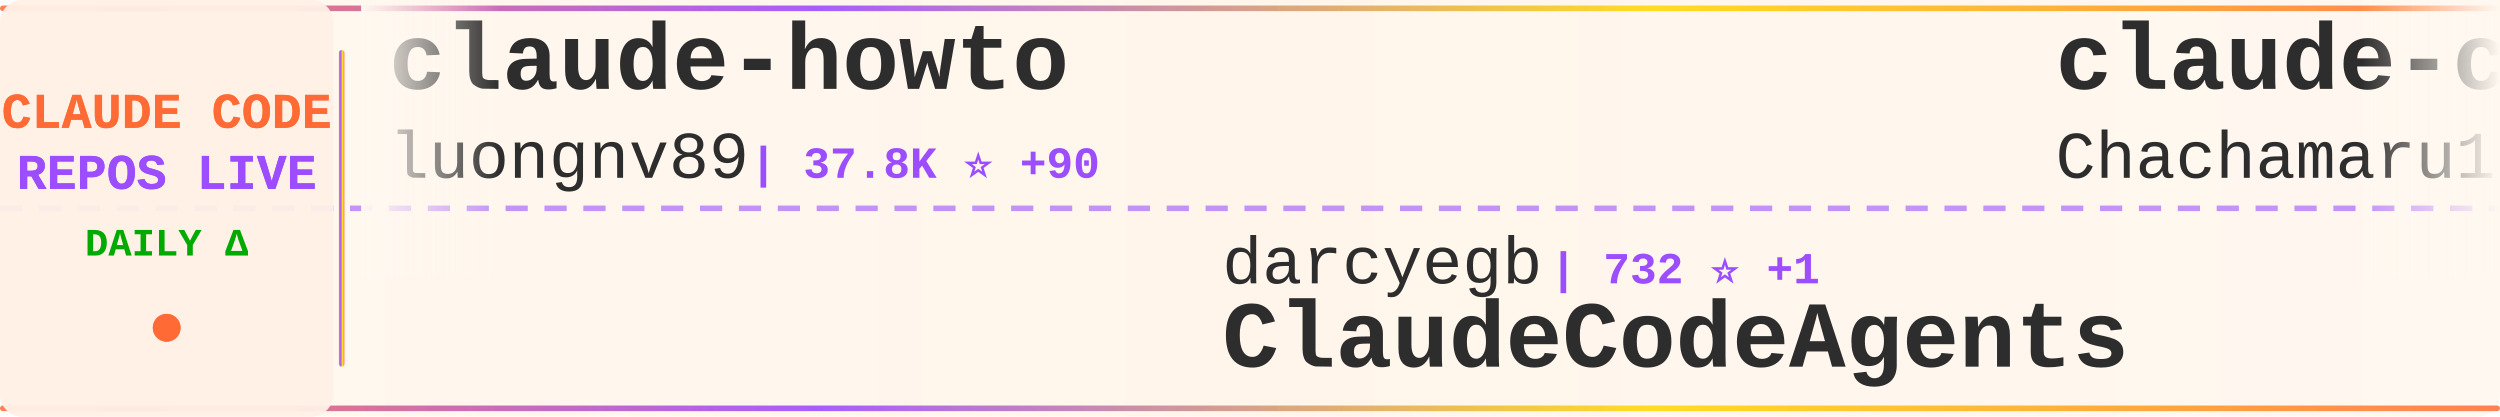
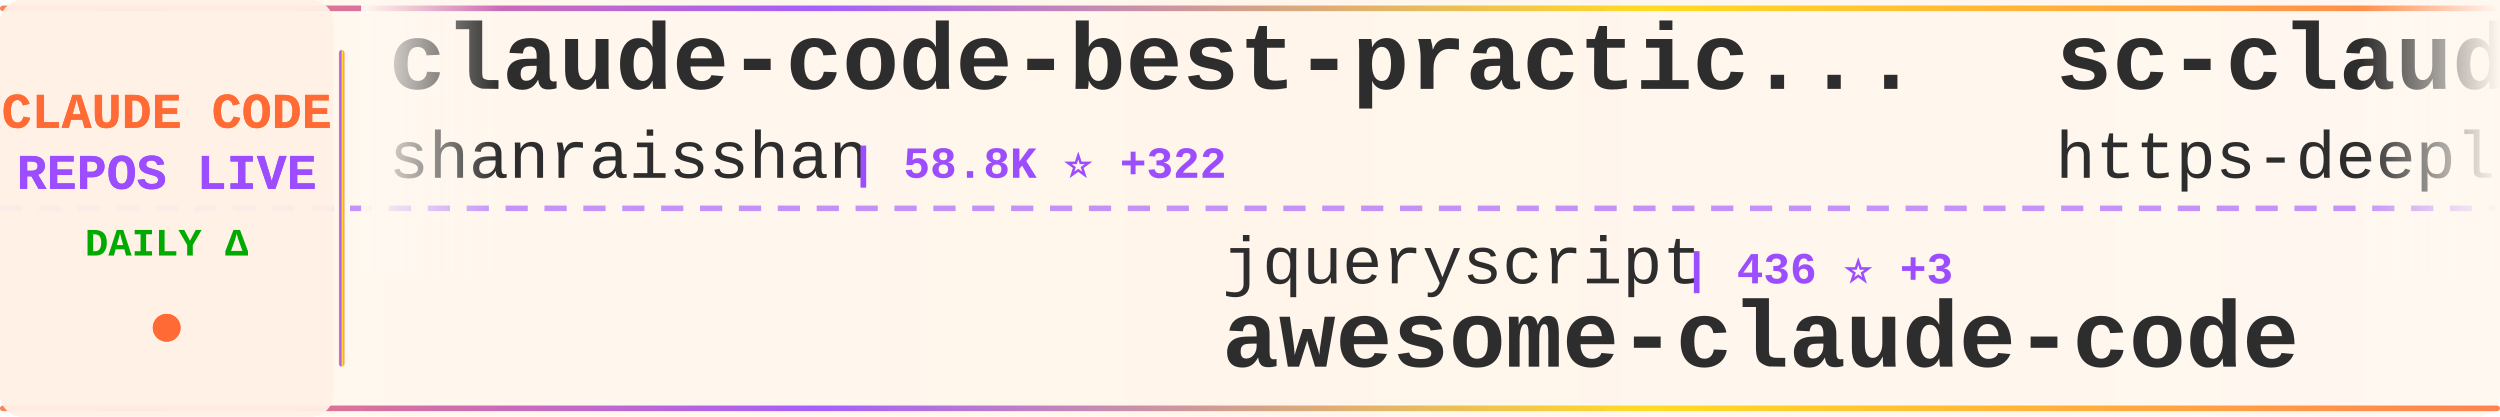
<svg xmlns="http://www.w3.org/2000/svg" width="900" height="150">
  <defs>
    <linearGradient id="tickerBg" x1="0%" y1="0%" x2="100%" y2="0%">
      <stop offset="0%" style="stop-color:#fff8f0;stop-opacity:0.98" />
      <stop offset="50%" style="stop-color:#fff5eb;stop-opacity:1" />
      <stop offset="100%" style="stop-color:#fff8f0;stop-opacity:0.98" />
    </linearGradient>
    <linearGradient id="borderGrad" x1="0%" y1="0%" x2="100%" y2="0%">
      <stop offset="0%" style="stop-color:#FF6B35;stop-opacity:0.85">
        <animate attributeName="stop-opacity" values="0.85;1;0.85" dur="2s" repeatCount="indefinite" />
      </stop>
      <stop offset="33%" style="stop-color:#9C4EFF;stop-opacity:0.9">
        <animate attributeName="stop-opacity" values="0.9;1;0.9" dur="2.2s" repeatCount="indefinite" />
      </stop>
      <stop offset="66%" style="stop-color:#FFD700;stop-opacity:0.85">
        <animate attributeName="stop-opacity" values="0.85;1;0.85" dur="1.8s" repeatCount="indefinite" />
      </stop>
      <stop offset="100%" style="stop-color:#FF6B35;stop-opacity:0.85">
        <animate attributeName="stop-opacity" values="0.85;1;0.85" dur="2s" repeatCount="indefinite" />
      </stop>
    </linearGradient>
    <filter id="textGlow">
      <feGaussianBlur stdDeviation="0.15" result="coloredBlur" />
      <feMerge>
        <feMergeNode in="coloredBlur" />
        <feMergeNode in="SourceGraphic" />
      </feMerge>
    </filter>
    <filter id="metricGlow">
      <feGaussianBlur stdDeviation="0.2" result="coloredBlur" />
      <feMerge>
        <feMergeNode in="coloredBlur" />
        <feMergeNode in="SourceGraphic" />
      </feMerge>
    </filter>
    <linearGradient id="leftFade" x1="0%" y1="0%" x2="100%" y2="0%">
      <stop offset="0%" style="stop-color:#fff8f0;stop-opacity:1" />
      <stop offset="100%" style="stop-color:#fff8f0;stop-opacity:0" />
    </linearGradient>
    <linearGradient id="rightFade" x1="0%" y1="0%" x2="100%" y2="0%">
      <stop offset="0%" style="stop-color:#fff8f0;stop-opacity:0" />
      <stop offset="100%" style="stop-color:#fff8f0;stop-opacity:1" />
    </linearGradient>
  </defs>
  <rect width="900" height="150" fill="url(#tickerBg)" rx="8" />
  <rect x="0" y="2" width="900" height="2" fill="url(#borderGrad)" rx="1" />
  <rect x="0" y="146" width="900" height="2" fill="url(#borderGrad)" rx="1" />
  <line x1="0" y1="75" x2="900" y2="75" stroke="#9C4EFF" stroke-width="2" stroke-dasharray="8 6" opacity="0.6" />
  <rect x="0" y="0" width="120" height="150" fill="#fff0e6" opacity="0.95" rx="8" />
  <text x="60" y="46" font-family="'Courier New', monospace" font-size="18" font-weight="bold" fill="#FF6B35" text-anchor="middle" filter="url(#textGlow)">
    CLAUDE CODE
  </text>
  <text x="60" y="68" font-family="'Courier New', monospace" font-size="18" font-weight="bold" fill="#9C4EFF" text-anchor="middle" filter="url(#textGlow)">
    REPOS LIVE
  </text>
  <text x="60" y="92" font-family="'Courier New', monospace" font-size="14" font-weight="bold" fill="#00aa00" text-anchor="middle">
    DAILY Δ
  </text>
  <circle cx="60" cy="118" r="5" fill="#FF6B35" filter="url(#metricGlow)">
    <animate attributeName="r" values="4;6;4" dur="1.5s" repeatCount="indefinite" />
    <animate attributeName="opacity" values="0.6;1;0.6" dur="1.5s" repeatCount="indefinite" />
  </circle>
  <rect x="122" y="18" width="2" height="114" fill="url(#borderGrad)" rx="1" />
  <clipPath id="tickerClip">
    <rect x="130" y="0" width="770" height="150" />
  </clipPath>
  <g clip-path="url(#tickerClip)">
    <g id="tickerItems">
      <animateTransform attributeName="transform" attributeType="XML" type="translate" from="0 0" to="-3000 0" dur="54s" repeatCount="indefinite" />
      <g transform="translate(0, 0)">
-         <text x="140" y="32" font-family="'Courier New', monospace" font-size="34" font-weight="bold" fill="#2d2d2d">claude-howto</text>
-         <text x="140" y="64" font-family="'Courier New', monospace" font-size="24" font-weight="normal" fill="#2d2d2d" opacity="1.0">luongnv89</text>
-         <text x="270" y="64" font-family="'Courier New', monospace" font-size="16" font-weight="bold" fill="#9C4EFF"> | 37.8K ⭐ +90</text>
+         <text x="140" y="32" font-family="'Courier New', monospace" font-size="34" font-weight="bold" fill="#2d2d2d">claude-code-best-practic...</text>
+         <text x="140" y="64" font-family="'Courier New', monospace" font-size="24" font-weight="normal" fill="#2d2d2d" opacity="1.0">shanraisshan</text>
+         <text x="306" y="64" font-family="'Courier New', monospace" font-size="16" font-weight="bold" fill="#9C4EFF"> | 58.8K ⭐ +322</text>
      </g>
      <g transform="translate(300, 0)">
-         <text x="140" y="102" font-family="'Courier New', monospace" font-size="24" font-weight="normal" fill="#2d2d2d" opacity="1.0">darcyegb</text>
-         <text x="258" y="102" font-family="'Courier New', monospace" font-size="16" font-weight="bold" fill="#9C4EFF"> | 732 ⭐ +1</text>
-         <text x="140" y="132" font-family="'Courier New', monospace" font-size="34" font-weight="bold" fill="#2d2d2d">ClaudeCodeAgents</text>
+         <text x="140" y="102" font-family="'Courier New', monospace" font-size="24" font-weight="normal" fill="#2d2d2d" opacity="1.0">jqueryscript</text>
+         <text x="306" y="102" font-family="'Courier New', monospace" font-size="16" font-weight="bold" fill="#9C4EFF"> | 436 ⭐ +3</text>
+         <text x="140" y="132" font-family="'Courier New', monospace" font-size="34" font-weight="bold" fill="#2d2d2d">awesome-claude-code</text>
      </g>
      <g transform="translate(600, 0)">
-         <text x="140" y="32" font-family="'Courier New', monospace" font-size="34" font-weight="bold" fill="#2d2d2d">claude-code-harness</text>
-         <text x="140" y="64" font-family="'Courier New', monospace" font-size="24" font-weight="normal" fill="#2d2d2d" opacity="1.0">Chachamaru127</text>
-         <text x="318" y="64" font-family="'Courier New', monospace" font-size="16" font-weight="bold" fill="#9C4EFF"> | 2.8K ⭐ +14</text>
+         <text x="140" y="32" font-family="'Courier New', monospace" font-size="34" font-weight="bold" fill="#2d2d2d">sc-claude-code-files</text>
+         <text x="140" y="64" font-family="'Courier New', monospace" font-size="24" font-weight="normal" fill="#2d2d2d" opacity="1.0">https-deeplearning-ai</text>
+         <text x="414" y="64" font-family="'Courier New', monospace" font-size="16" font-weight="bold" fill="#9C4EFF"> | 532 ⭐</text>
      </g>
      <g transform="translate(900, 0)">
-         <text x="140" y="102" font-family="'Courier New', monospace" font-size="24" font-weight="normal" fill="#2d2d2d" opacity="1.0">frankbria</text>
-         <text x="270" y="102" font-family="'Courier New', monospace" font-size="16" font-weight="bold" fill="#9C4EFF"> | 9.4K ⭐ +9</text>
-         <text x="140" y="132" font-family="'Courier New', monospace" font-size="34" font-weight="bold" fill="#2d2d2d">ralph-claude-code</text>
+         <text x="140" y="102" font-family="'Courier New', monospace" font-size="24" font-weight="normal" fill="#2d2d2d" opacity="1.0">centminmod</text>
+         <text x="282" y="102" font-family="'Courier New', monospace" font-size="16" font-weight="bold" fill="#9C4EFF"> | 2.4K ⭐ +4</text>
+         <text x="140" y="132" font-family="'Courier New', monospace" font-size="34" font-weight="bold" fill="#2d2d2d">my-claude-code-setup</text>
      </g>
      <g transform="translate(1200, 0)">
-         <text x="140" y="32" font-family="'Courier New', monospace" font-size="34" font-weight="bold" fill="#2d2d2d">awesome-claude-code</text>
-         <text x="140" y="64" font-family="'Courier New', monospace" font-size="24" font-weight="normal" fill="#2d2d2d" opacity="1.0">jqueryscript</text>
-         <text x="306" y="64" font-family="'Courier New', monospace" font-size="16" font-weight="bold" fill="#9C4EFF"> | 436 ⭐ +3</text>
+         <text x="140" y="32" font-family="'Courier New', monospace" font-size="34" font-weight="bold" fill="#2d2d2d">claude-code-source</text>
+         <text x="140" y="64" font-family="'Courier New', monospace" font-size="24" font-weight="normal" fill="#2d2d2d" opacity="1.0">AprilNEA</text>
+         <text x="258" y="64" font-family="'Courier New', monospace" font-size="16" font-weight="bold" fill="#9C4EFF"> | 388 ⭐</text>
      </g>
      <g transform="translate(1500, 0)">
-         <text x="140" y="102" font-family="'Courier New', monospace" font-size="24" font-weight="normal" fill="#2d2d2d" opacity="1.0">Donchitos</text>
-         <text x="270" y="102" font-family="'Courier New', monospace" font-size="16" font-weight="bold" fill="#9C4EFF"> | 22.0K ⭐ +47</text>
-         <text x="140" y="132" font-family="'Courier New', monospace" font-size="34" font-weight="bold" fill="#2d2d2d">Claude-Code-Game-Studios</text>
+         <text x="140" y="102" font-family="'Courier New', monospace" font-size="24" font-weight="normal" fill="#2d2d2d" opacity="1.0">KPR111</text>
+         <text x="234" y="102" font-family="'Courier New', monospace" font-size="16" font-weight="bold" fill="#9C4EFF"> | 18 ⭐</text>
+         <text x="140" y="132" font-family="'Courier New', monospace" font-size="34" font-weight="bold" fill="#2d2d2d">Claude-Code</text>
      </g>
      <g transform="translate(1800, 0)">
-         <text x="140" y="32" font-family="'Courier New', monospace" font-size="34" font-weight="bold" fill="#2d2d2d">claude-code-source</text>
-         <text x="140" y="64" font-family="'Courier New', monospace" font-size="24" font-weight="normal" fill="#2d2d2d" opacity="1.0">JrCx7scC</text>
-         <text x="258" y="64" font-family="'Courier New', monospace" font-size="16" font-weight="bold" fill="#9C4EFF"> | 370 ⭐</text>
+         <text x="140" y="32" font-family="'Courier New', monospace" font-size="34" font-weight="bold" fill="#2d2d2d">claude-code-router</text>
+         <text x="140" y="64" font-family="'Courier New', monospace" font-size="24" font-weight="normal" fill="#2d2d2d" opacity="1.0">musistudio</text>
+         <text x="282" y="64" font-family="'Courier New', monospace" font-size="16" font-weight="bold" fill="#9C4EFF"> | 35.2K ⭐ +42</text>
      </g>
      <g transform="translate(2100, 0)">
-         <text x="140" y="102" font-family="'Courier New', monospace" font-size="24" font-weight="normal" fill="#2d2d2d" opacity="1.0">ChinaSiro</text>
-         <text x="270" y="102" font-family="'Courier New', monospace" font-size="16" font-weight="bold" fill="#9C4EFF"> | 9.4K ⭐ +6</text>
-         <text x="140" y="132" font-family="'Courier New', monospace" font-size="34" font-weight="bold" fill="#2d2d2d">claude-code-sourcemap</text>
+         <text x="140" y="102" font-family="'Courier New', monospace" font-size="24" font-weight="normal" fill="#2d2d2d" opacity="1.0">disler</text>
+         <text x="234" y="102" font-family="'Courier New', monospace" font-size="16" font-weight="bold" fill="#9C4EFF"> | 3.8K ⭐ +4</text>
+         <text x="140" y="132" font-family="'Courier New', monospace" font-size="34" font-weight="bold" fill="#2d2d2d">claude-code-hooks-master...</text>
      </g>
      <g transform="translate(2400, 0)">
-         <text x="140" y="32" font-family="'Courier New', monospace" font-size="34" font-weight="bold" fill="#2d2d2d">Claude-Code-Usage-Monito...</text>
-         <text x="140" y="64" font-family="'Courier New', monospace" font-size="24" font-weight="normal" fill="#2d2d2d" opacity="1.0">Maciek-roboblog</text>
-         <text x="342" y="64" font-family="'Courier New', monospace" font-size="16" font-weight="bold" fill="#9C4EFF"> | 8.3K ⭐ +8</text>
+         <text x="140" y="32" font-family="'Courier New', monospace" font-size="34" font-weight="bold" fill="#2d2d2d">claude-code-templates</text>
+         <text x="140" y="64" font-family="'Courier New', monospace" font-size="24" font-weight="normal" fill="#2d2d2d" opacity="1.0">davila7</text>
+         <text x="246" y="64" font-family="'Courier New', monospace" font-size="16" font-weight="bold" fill="#9C4EFF"> | 28.2K ⭐ +25</text>
      </g>
      <g transform="translate(2700, 0)">
-         <text x="140" y="102" font-family="'Courier New', monospace" font-size="24" font-weight="normal" fill="#2d2d2d" opacity="1.0">lorryjovens-hub</text>
-         <text x="342" y="102" font-family="'Courier New', monospace" font-size="16" font-weight="bold" fill="#9C4EFF"> | 1.6K ⭐</text>
-         <text x="140" y="132" font-family="'Courier New', monospace" font-size="34" font-weight="bold" fill="#2d2d2d">claude-code-rust</text>
+         <text x="140" y="102" font-family="'Courier New', monospace" font-size="24" font-weight="normal" fill="#2d2d2d" opacity="1.0">anthropics</text>
+         <text x="282" y="102" font-family="'Courier New', monospace" font-size="16" font-weight="bold" fill="#9C4EFF"> | 887 ⭐ +2</text>
+         <text x="140" y="132" font-family="'Courier New', monospace" font-size="34" font-weight="bold" fill="#2d2d2d">claude-code-base-action</text>
      </g>
      <g transform="translate(3000, 0)">
-         <text x="140" y="32" font-family="'Courier New', monospace" font-size="34" font-weight="bold" fill="#2d2d2d">claude-howto</text>
-         <text x="140" y="64" font-family="'Courier New', monospace" font-size="24" font-weight="normal" fill="#2d2d2d" opacity="1.0">luongnv89</text>
-         <text x="270" y="64" font-family="'Courier New', monospace" font-size="16" font-weight="bold" fill="#9C4EFF"> | 37.8K ⭐ +90</text>
+         <text x="140" y="32" font-family="'Courier New', monospace" font-size="34" font-weight="bold" fill="#2d2d2d">claude-code-best-practic...</text>
+         <text x="140" y="64" font-family="'Courier New', monospace" font-size="24" font-weight="normal" fill="#2d2d2d" opacity="1.0">shanraisshan</text>
+         <text x="306" y="64" font-family="'Courier New', monospace" font-size="16" font-weight="bold" fill="#9C4EFF"> | 58.8K ⭐ +322</text>
      </g>
      <g transform="translate(3300, 0)">
-         <text x="140" y="102" font-family="'Courier New', monospace" font-size="24" font-weight="normal" fill="#2d2d2d" opacity="1.0">darcyegb</text>
-         <text x="258" y="102" font-family="'Courier New', monospace" font-size="16" font-weight="bold" fill="#9C4EFF"> | 732 ⭐ +1</text>
-         <text x="140" y="132" font-family="'Courier New', monospace" font-size="34" font-weight="bold" fill="#2d2d2d">ClaudeCodeAgents</text>
+         <text x="140" y="102" font-family="'Courier New', monospace" font-size="24" font-weight="normal" fill="#2d2d2d" opacity="1.0">jqueryscript</text>
+         <text x="306" y="102" font-family="'Courier New', monospace" font-size="16" font-weight="bold" fill="#9C4EFF"> | 436 ⭐ +3</text>
+         <text x="140" y="132" font-family="'Courier New', monospace" font-size="34" font-weight="bold" fill="#2d2d2d">awesome-claude-code</text>
      </g>
      <g transform="translate(3600, 0)">
-         <text x="140" y="32" font-family="'Courier New', monospace" font-size="34" font-weight="bold" fill="#2d2d2d">claude-code-harness</text>
-         <text x="140" y="64" font-family="'Courier New', monospace" font-size="24" font-weight="normal" fill="#2d2d2d" opacity="1.0">Chachamaru127</text>
-         <text x="318" y="64" font-family="'Courier New', monospace" font-size="16" font-weight="bold" fill="#9C4EFF"> | 2.8K ⭐ +14</text>
+         <text x="140" y="32" font-family="'Courier New', monospace" font-size="34" font-weight="bold" fill="#2d2d2d">sc-claude-code-files</text>
+         <text x="140" y="64" font-family="'Courier New', monospace" font-size="24" font-weight="normal" fill="#2d2d2d" opacity="1.0">https-deeplearning-ai</text>
+         <text x="414" y="64" font-family="'Courier New', monospace" font-size="16" font-weight="bold" fill="#9C4EFF"> | 532 ⭐</text>
      </g>
      <g transform="translate(3900, 0)">
-         <text x="140" y="102" font-family="'Courier New', monospace" font-size="24" font-weight="normal" fill="#2d2d2d" opacity="1.0">frankbria</text>
-         <text x="270" y="102" font-family="'Courier New', monospace" font-size="16" font-weight="bold" fill="#9C4EFF"> | 9.4K ⭐ +9</text>
-         <text x="140" y="132" font-family="'Courier New', monospace" font-size="34" font-weight="bold" fill="#2d2d2d">ralph-claude-code</text>
+         <text x="140" y="102" font-family="'Courier New', monospace" font-size="24" font-weight="normal" fill="#2d2d2d" opacity="1.0">centminmod</text>
+         <text x="282" y="102" font-family="'Courier New', monospace" font-size="16" font-weight="bold" fill="#9C4EFF"> | 2.4K ⭐ +4</text>
+         <text x="140" y="132" font-family="'Courier New', monospace" font-size="34" font-weight="bold" fill="#2d2d2d">my-claude-code-setup</text>
      </g>
    </g>
  </g>
  <rect x="130" y="0" width="50" height="100" fill="url(#leftFade)" />
  <rect x="850" y="0" width="50" height="100" fill="url(#rightFade)" />
</svg>
